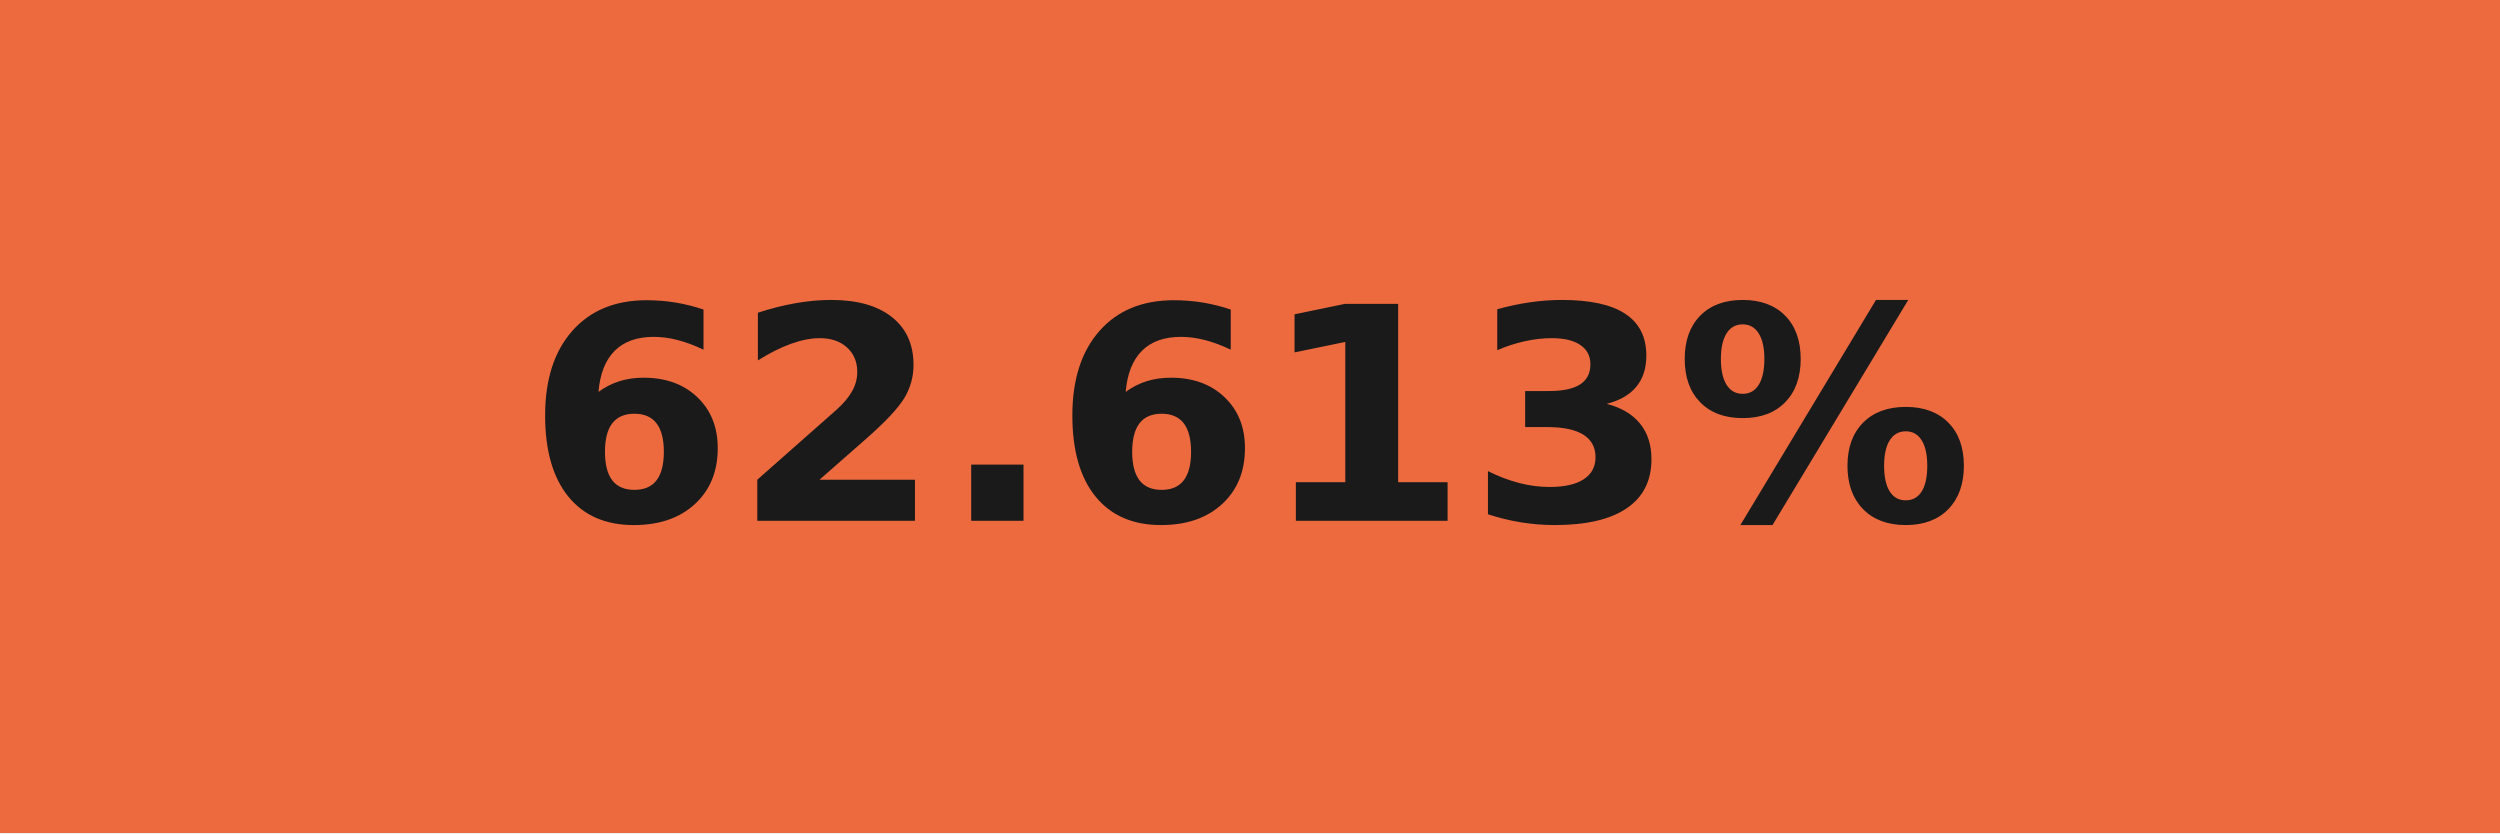
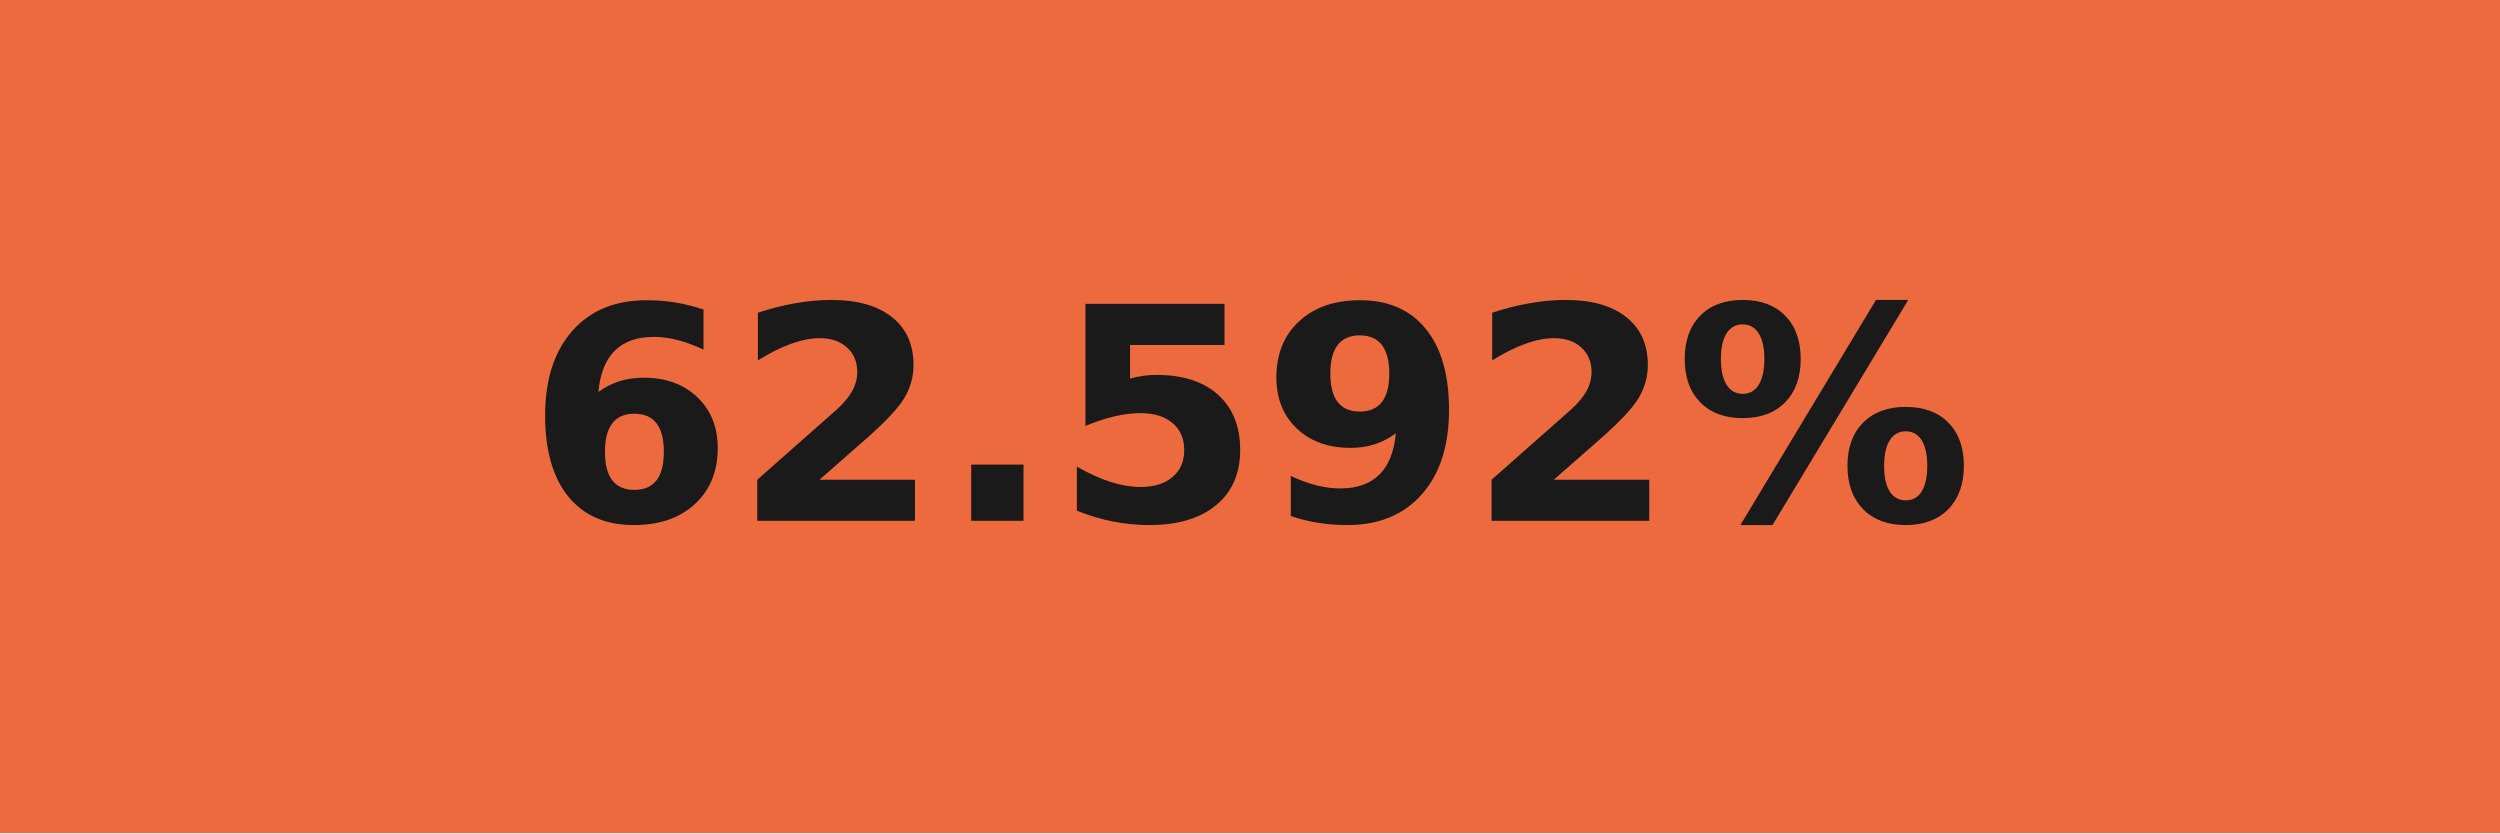
- <svg xmlns="http://www.w3.org/2000/svg" width="84" height="28" role="img" aria-label="62.613%">
+ <svg xmlns="http://www.w3.org/2000/svg" width="84" height="28" role="img" aria-label="62.592%">
  <g shape-rendering="crispEdges">
    <rect width="84" height="28" fill="#ed6a3f" />
  </g>
  <g fill="#fff" text-anchor="middle" font-family="Verdana,Geneva,DejaVu Sans,sans-serif" text-rendering="geometricPrecision" font-size="100">
-     <text transform="scale(.1)" x="420" y="175" textLength="597.5" fill="#1a1a1a" font-weight="bold">62.613%</text>
+     <text transform="scale(.1)" x="420" y="175" textLength="597.5" fill="#1a1a1a" font-weight="bold">62.592%</text>
  </g>
</svg>
